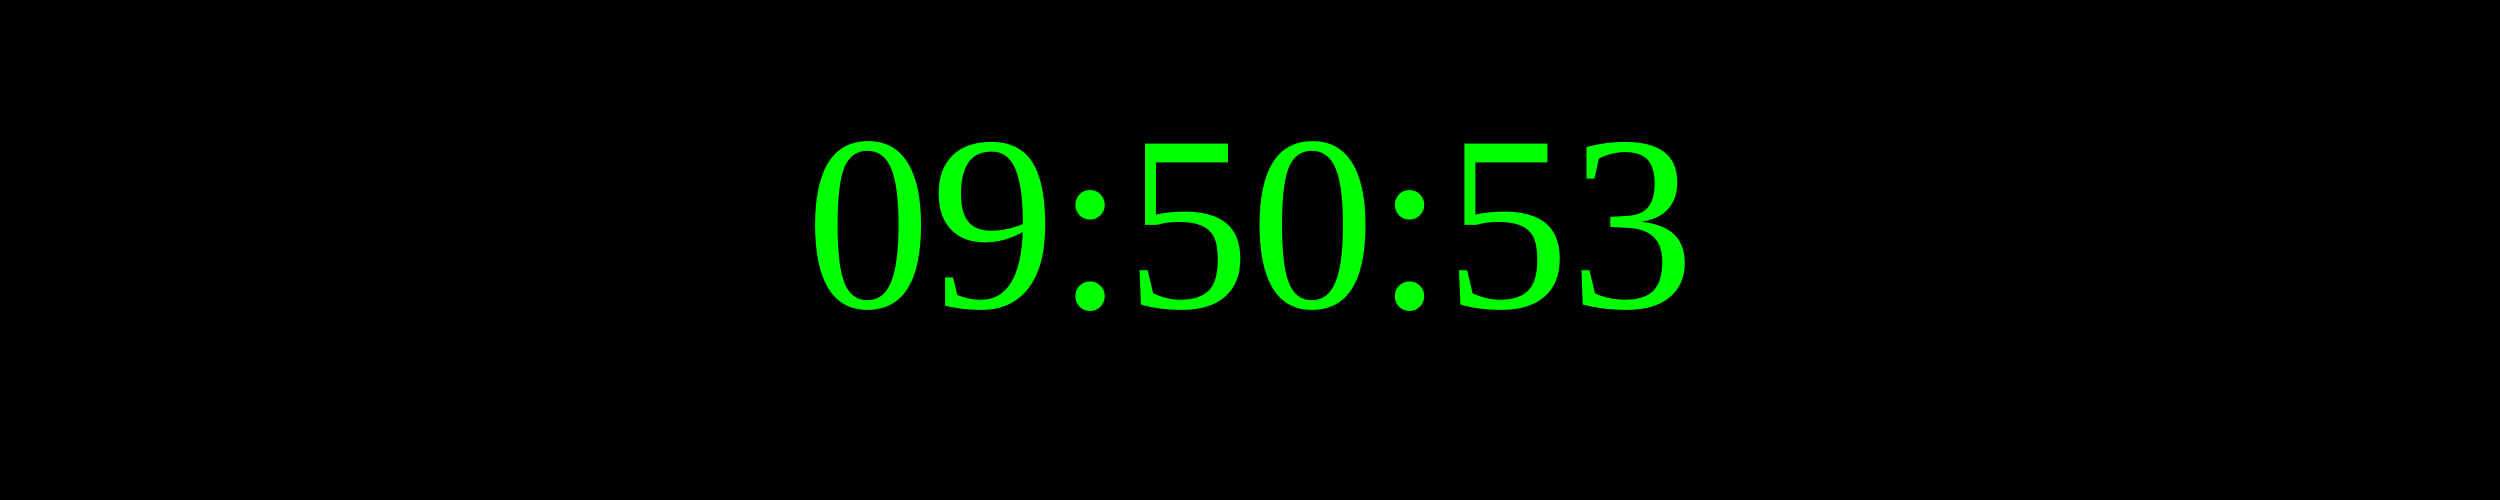
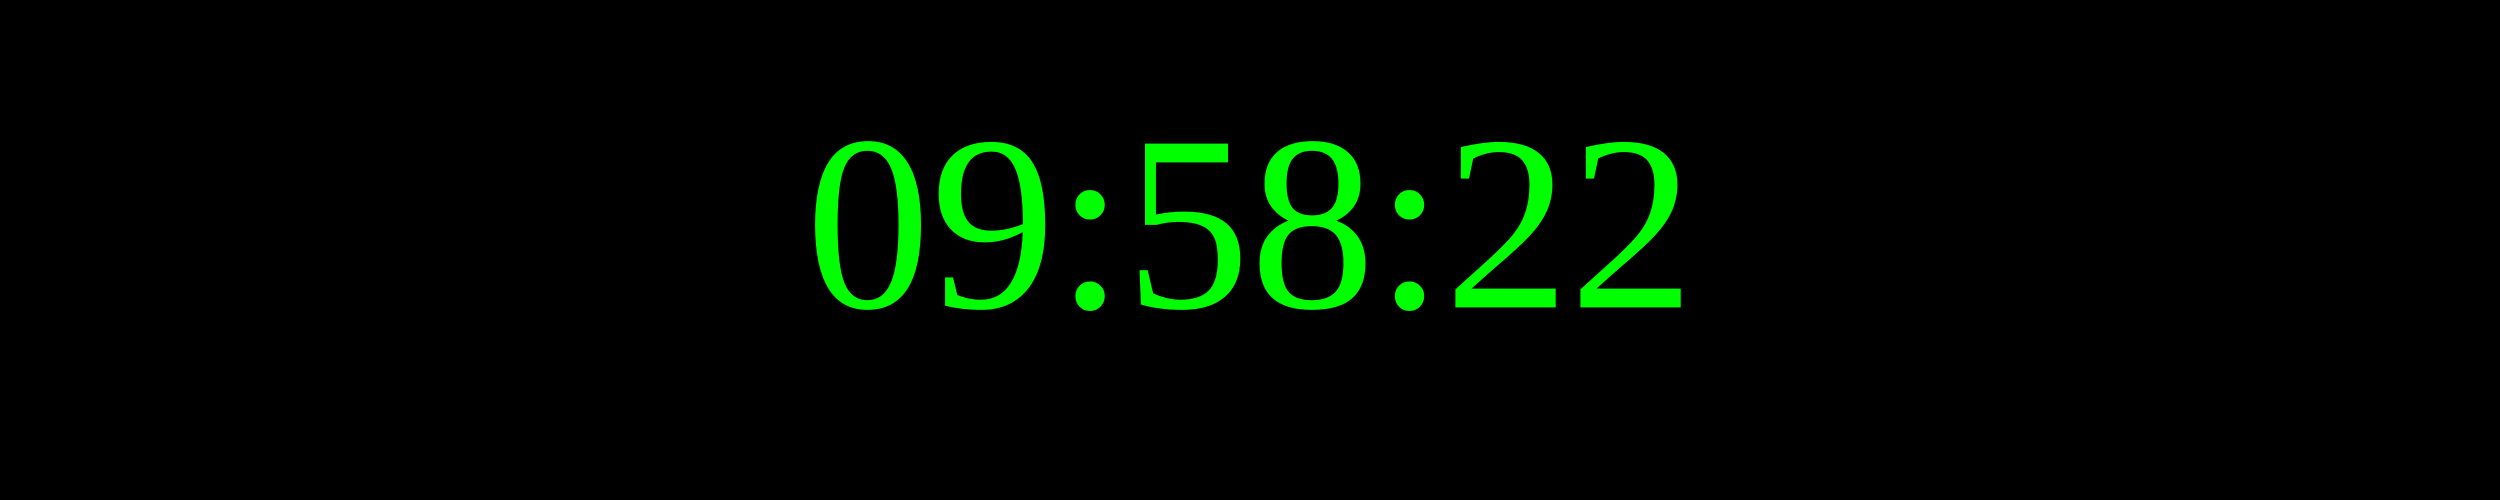
<svg xmlns="http://www.w3.org/2000/svg" width="250" height="50">
  <rect width="100%" height="100%" fill="black" />
  <text x="50%" y="50%" font-size="25" fill="lime" text-anchor="middle" dominant-baseline="middle">
- 09:50:53
+ 09:58:22
</text>
</svg>
